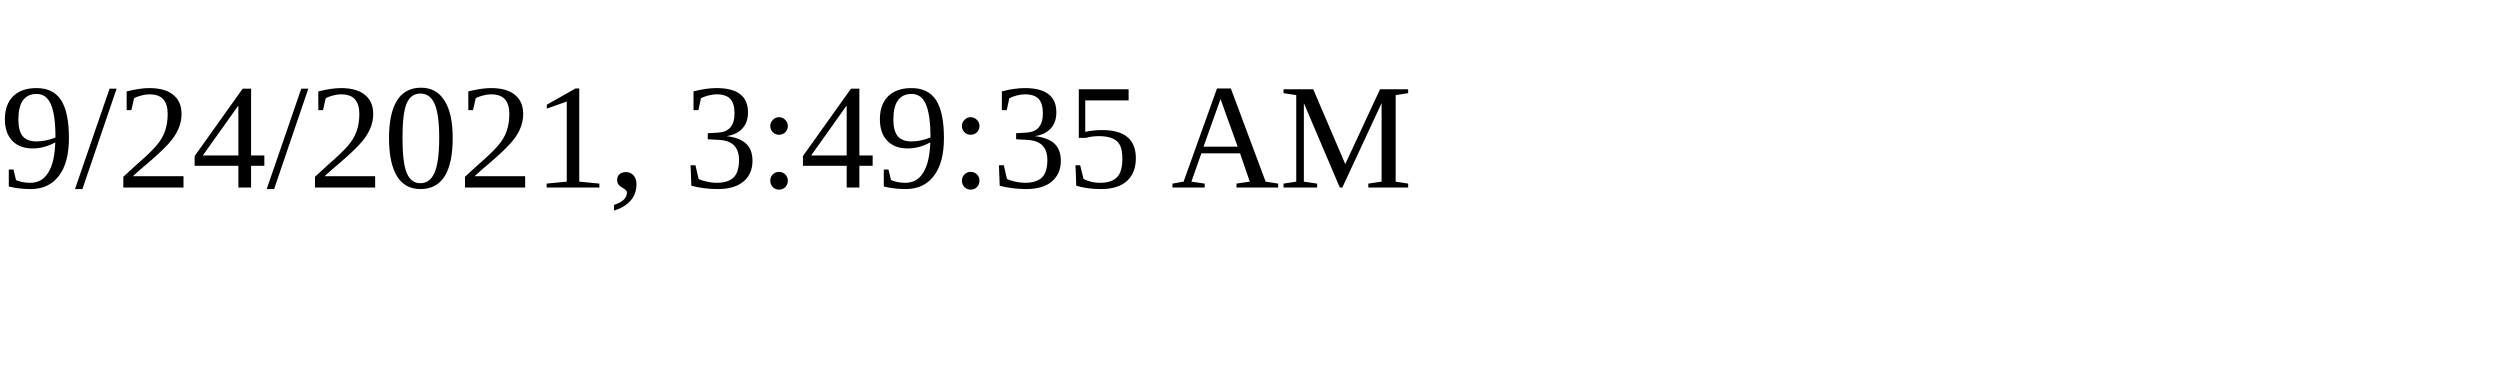
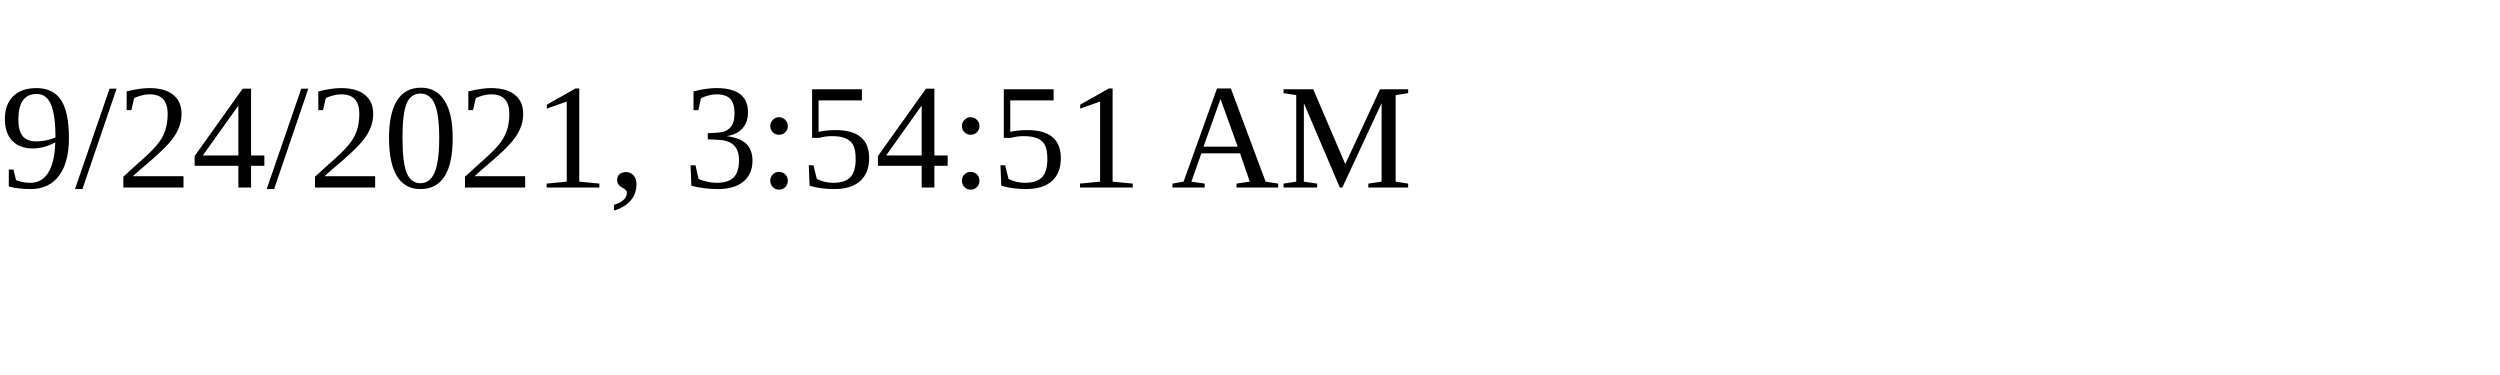
<svg xmlns="http://www.w3.org/2000/svg" height="30" width="200">
-   <text x="0" y="15">9/24/2021, 3:49:35 AM</text>
+   <text x="0" y="15">9/24/2021, 3:54:51 AM</text>
</svg>
